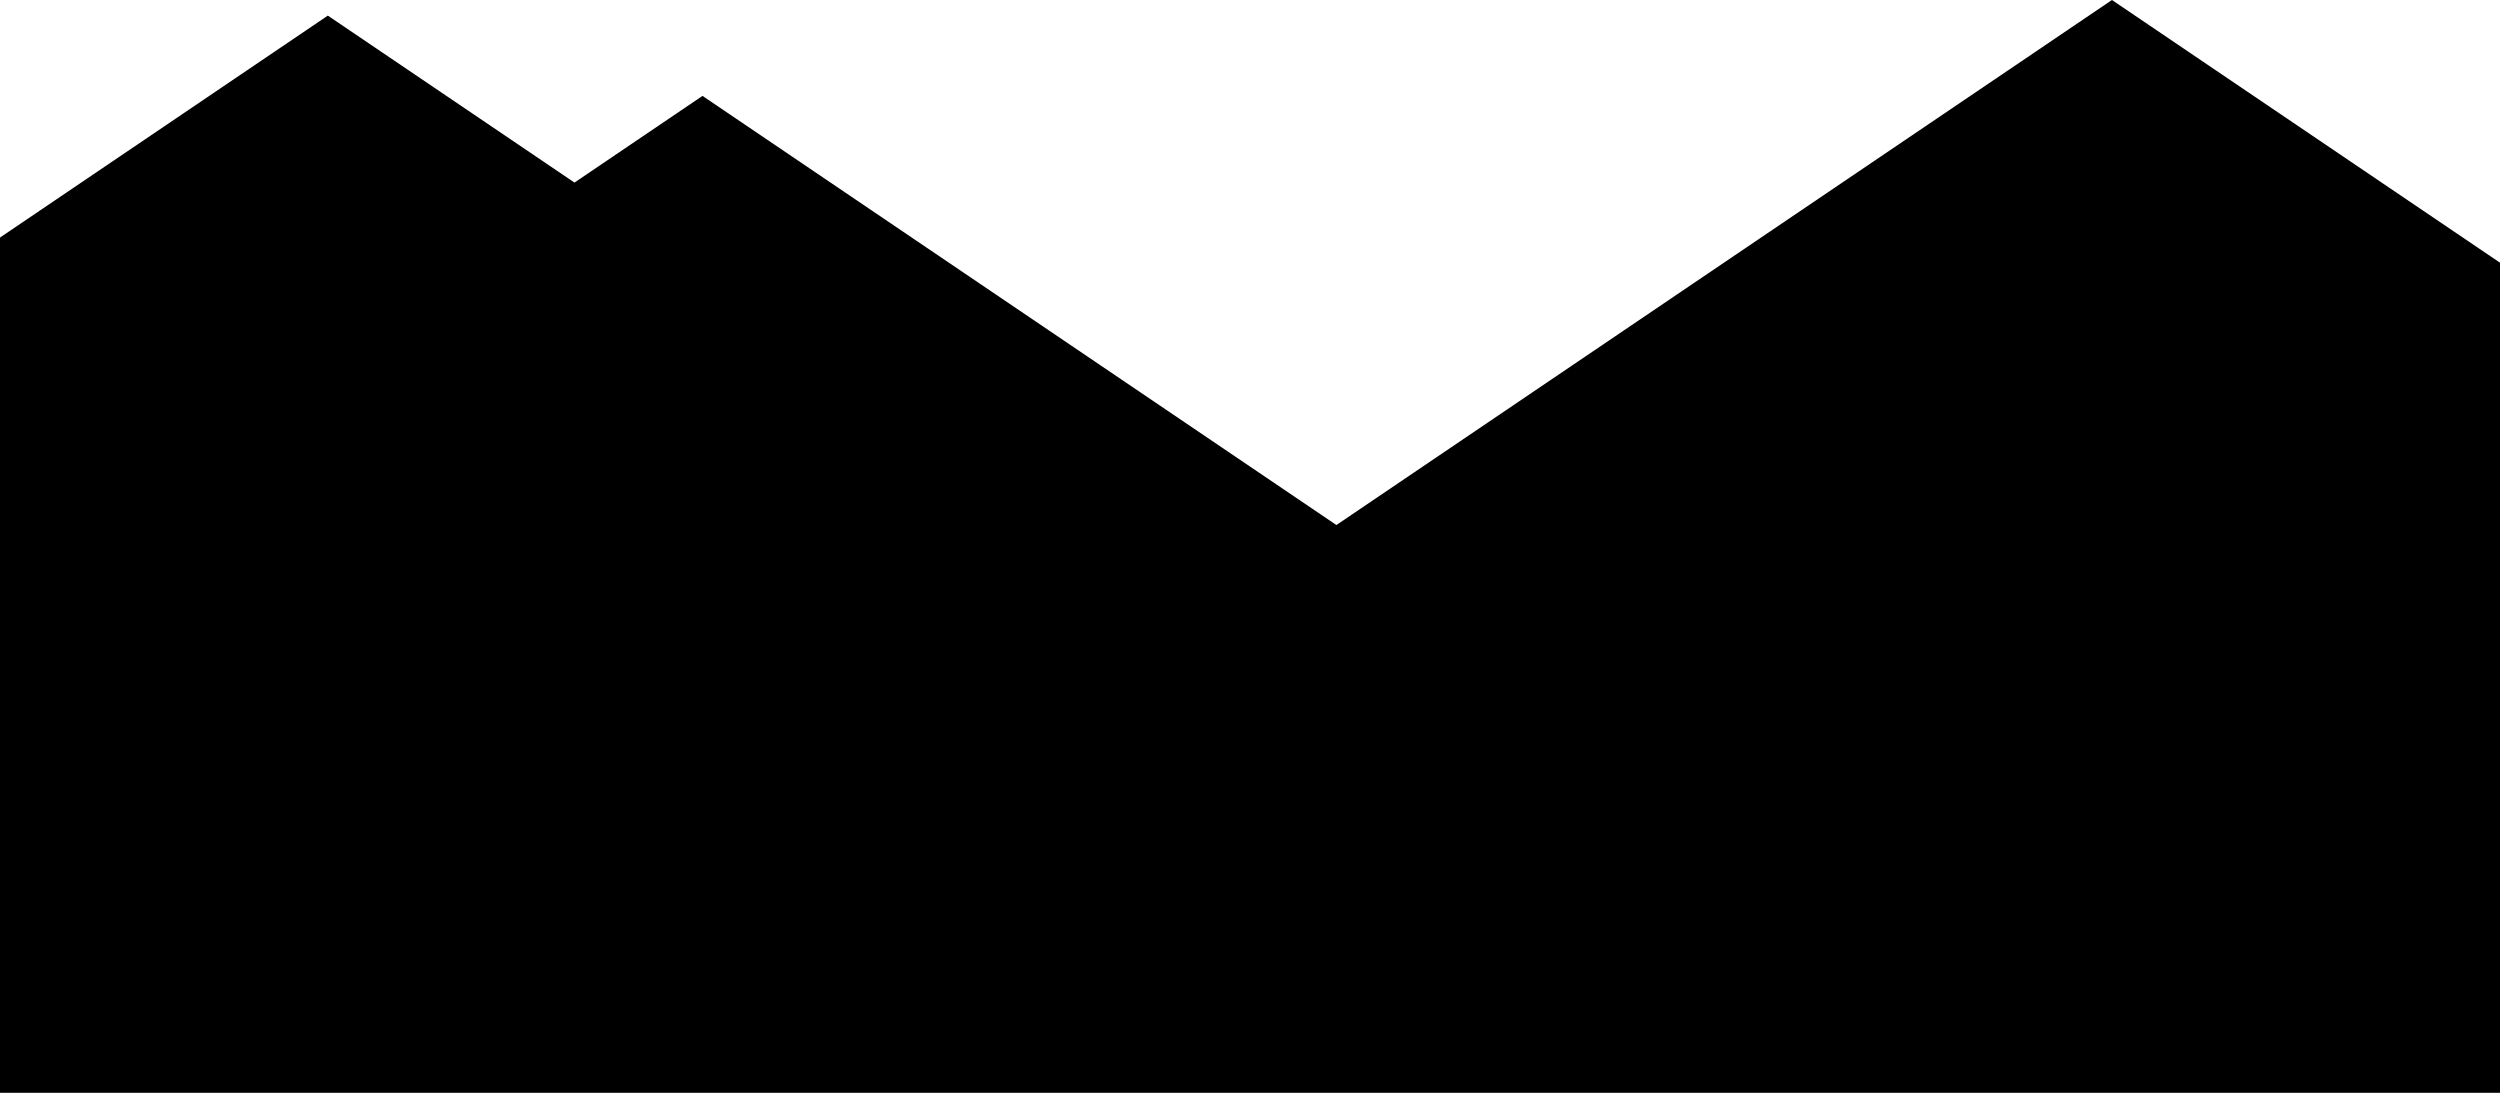
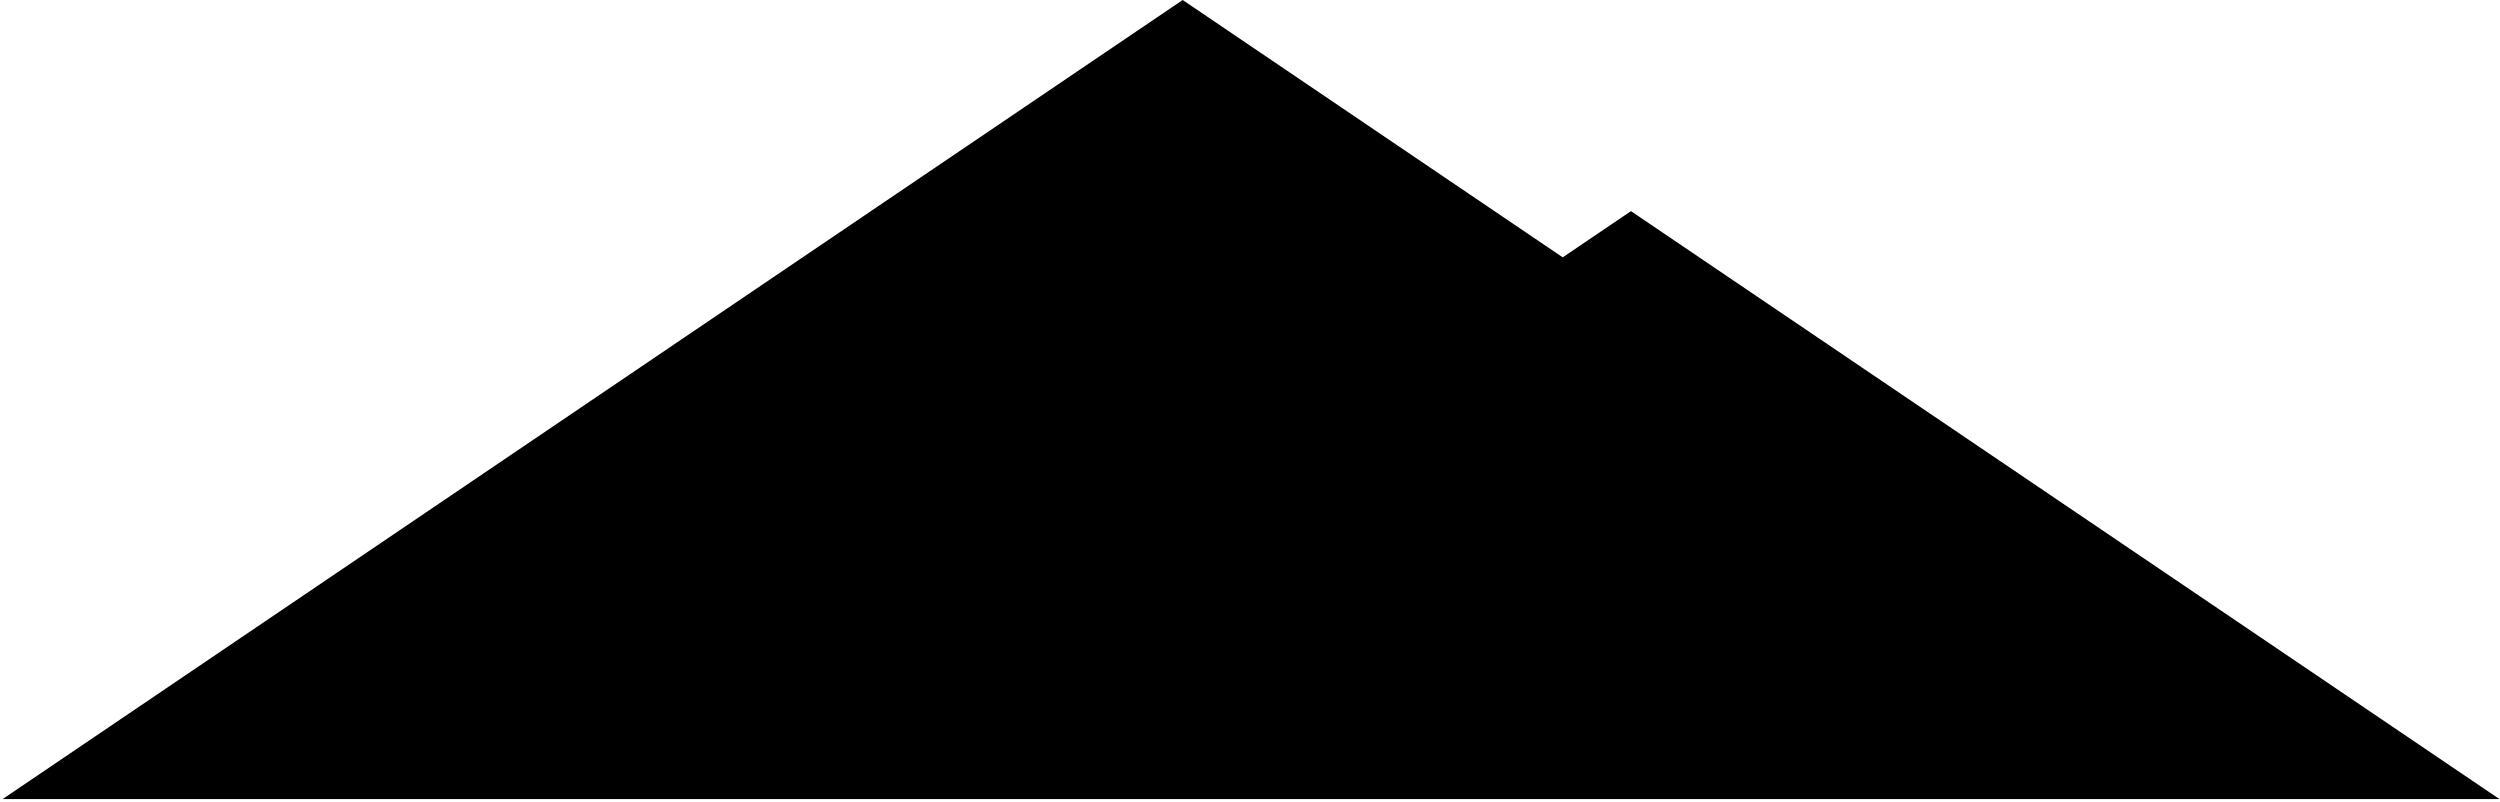
- <svg xmlns="http://www.w3.org/2000/svg" viewBox="0 0 1121 490">
-   <path d="M0 490H1121V117.793L947 0L599.241 235.423L315 43L257.589 81.866L147 7L0 106.515V490Z" />
+ <svg xmlns="http://www.w3.org/2000/svg" viewBox="0 0 817 262">
+   <path d="M0.871 261.131H816.809L533 69L510.695 84.1L386.5 0L0.871 261.131Z" />
</svg>
